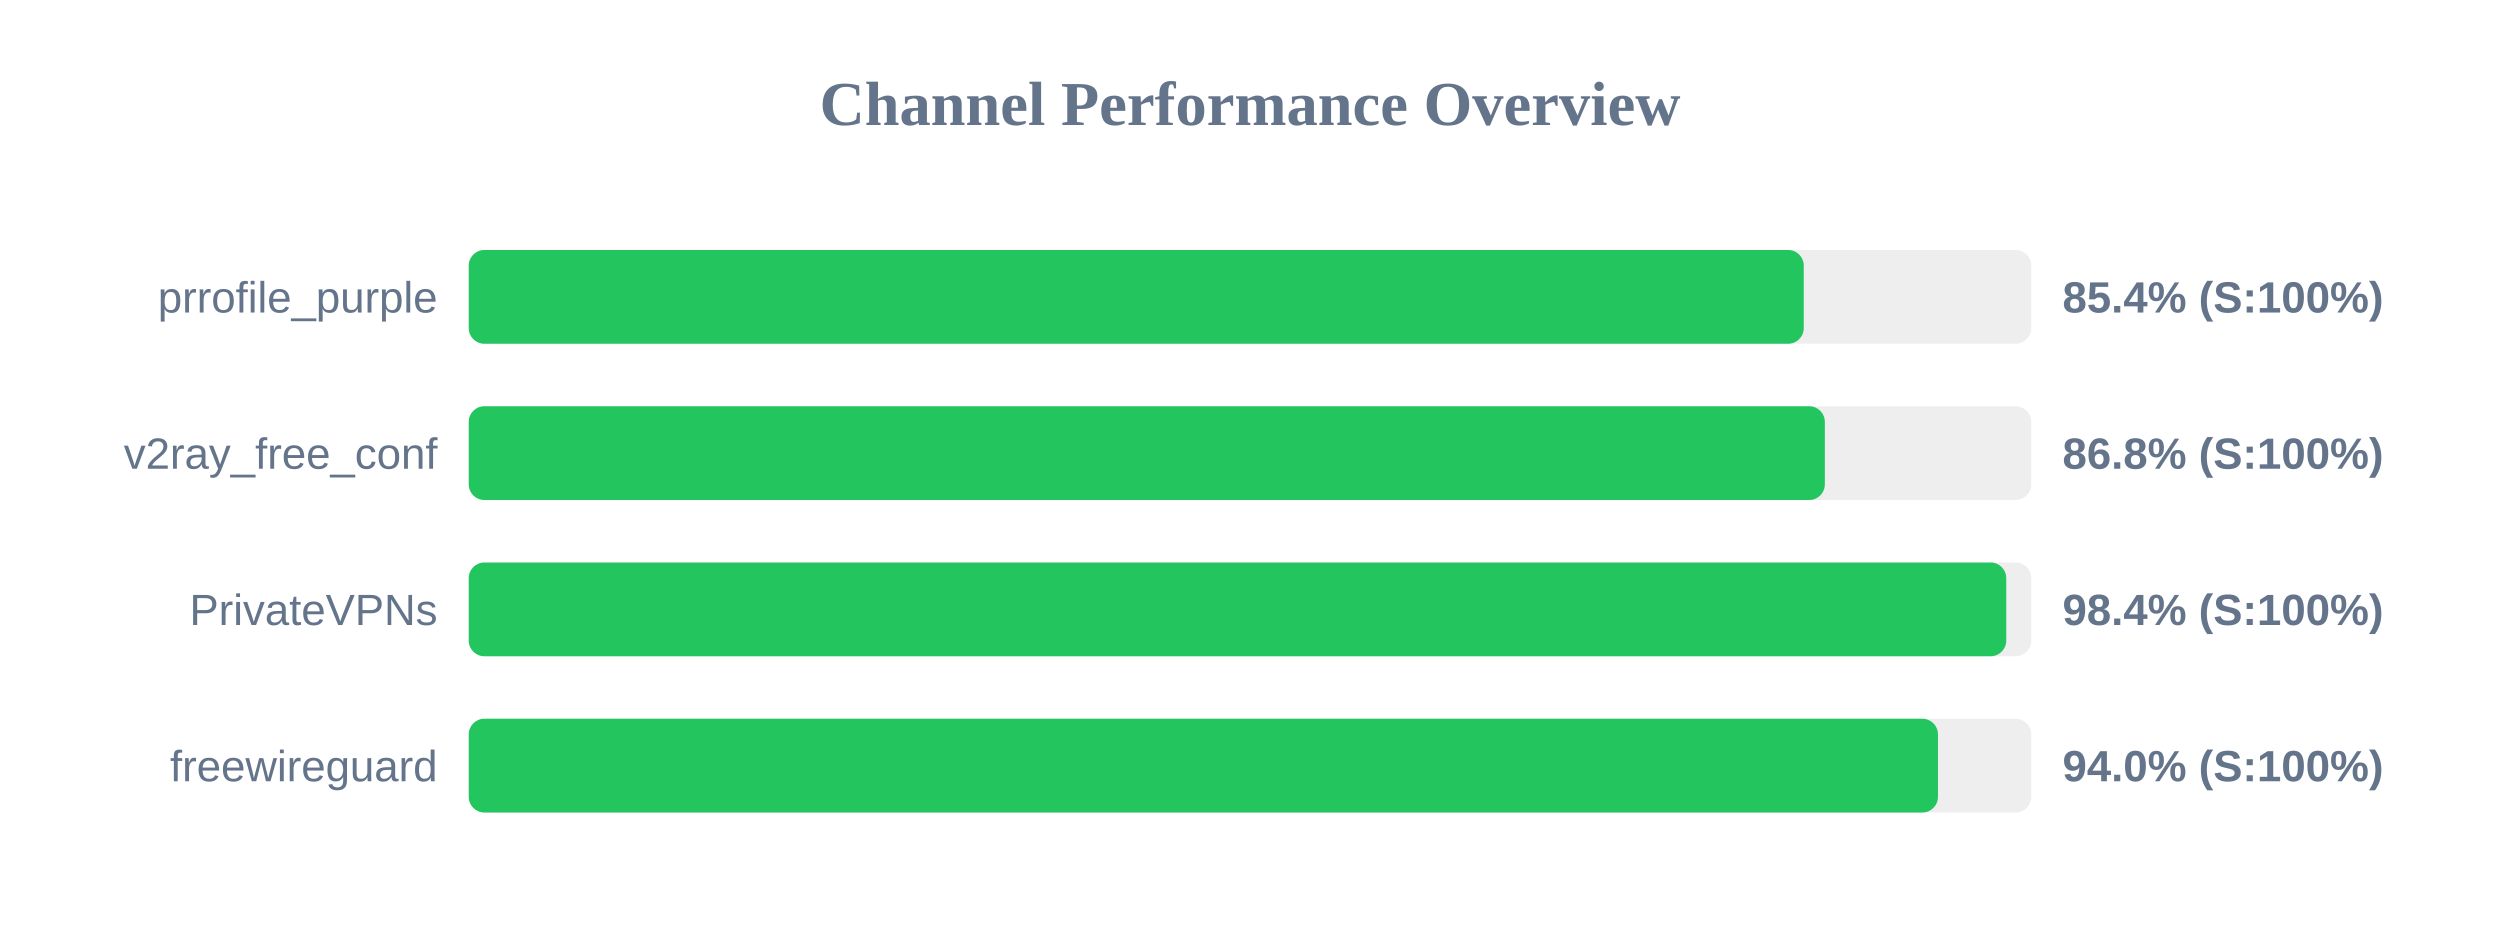
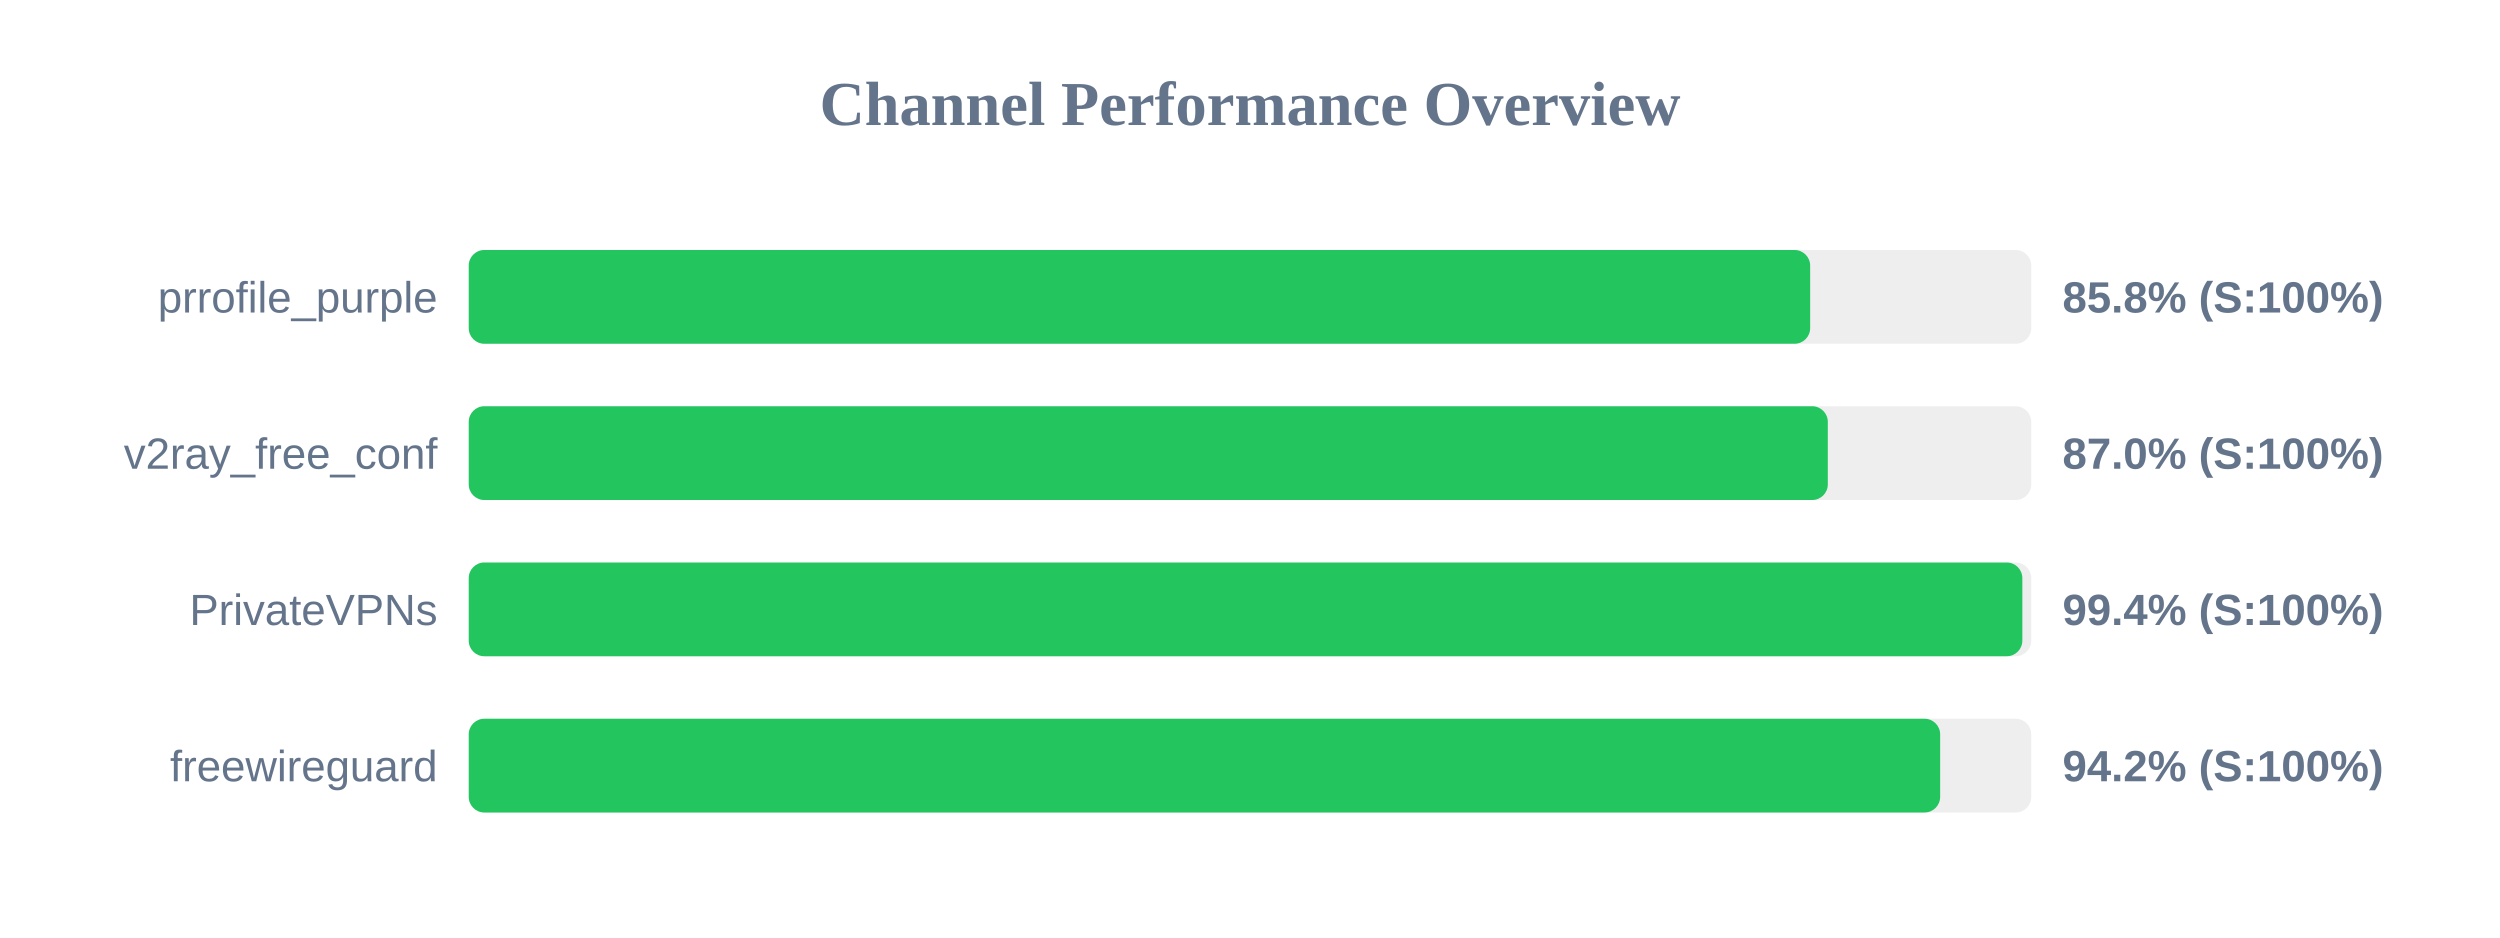
<svg xmlns="http://www.w3.org/2000/svg" width="800" height="300" version="1.1">
  <style>
        .row { font: 14px Arial; fill: #64748b; }
        .score { font: bold 14px Arial; fill: #64748b; }
    </style>
  <text x="400" y="40" text-anchor="middle" font-size="20px" font-weight="bold" fill="#64748b">Channel Performance Overview</text>
  <rect x="150" y="80" width="500" height="30" fill="#eee" rx="5" />
-   <rect x="150" y="80" width="427.2" height="30" fill="#22c55e" rx="5" />
+   <rect x="150" y="80" width="429.25" height="30" fill="#22c55e" rx="5" />
  <text x="140" y="100" text-anchor="end" class="row">prrofile_purple</text>
-   <text x="660" y="100" text-anchor="start" class="score">85.4% (S:100%)</text>
+   <text x="660" y="100" text-anchor="start" class="score">85.8% (S:100%)</text>
  <rect x="150" y="130" width="500" height="30" fill="#eee" rx="5" />
-   <rect x="150" y="130" width="433.95" height="30" fill="#22c55e" rx="5" />
+   <rect x="150" y="130" width="434.9" height="30" fill="#22c55e" rx="5" />
  <text x="140" y="150" text-anchor="end" class="row">v2ray_free_conf</text>
-   <text x="660" y="150" text-anchor="start" class="score">86.8% (S:100%)</text>
+   <text x="660" y="150" text-anchor="start" class="score">87.0% (S:100%)</text>
  <rect x="150" y="180" width="500" height="30" fill="#eee" rx="5" />
-   <rect x="150" y="180" width="492.0" height="30" fill="#22c55e" rx="5" />
+   <rect x="150" y="180" width="497.15" height="30" fill="#22c55e" rx="5" />
  <text x="140" y="200" text-anchor="end" class="row">PrivateVPNs</text>
-   <text x="660" y="200" text-anchor="start" class="score">98.4% (S:100%)</text>
+   <text x="660" y="200" text-anchor="start" class="score">99.4% (S:100%)</text>
  <rect x="150" y="230" width="500" height="30" fill="#eee" rx="5" />
-   <rect x="150" y="230" width="470.15" height="30" fill="#22c55e" rx="5" />
+   <rect x="150" y="230" width="470.85" height="30" fill="#22c55e" rx="5" />
  <text x="140" y="250" text-anchor="end" class="row">freewireguard</text>
-   <text x="660" y="250" text-anchor="start" class="score">94.0% (S:100%)</text>
+   <text x="660" y="250" text-anchor="start" class="score">94.2% (S:100%)</text>
</svg>
